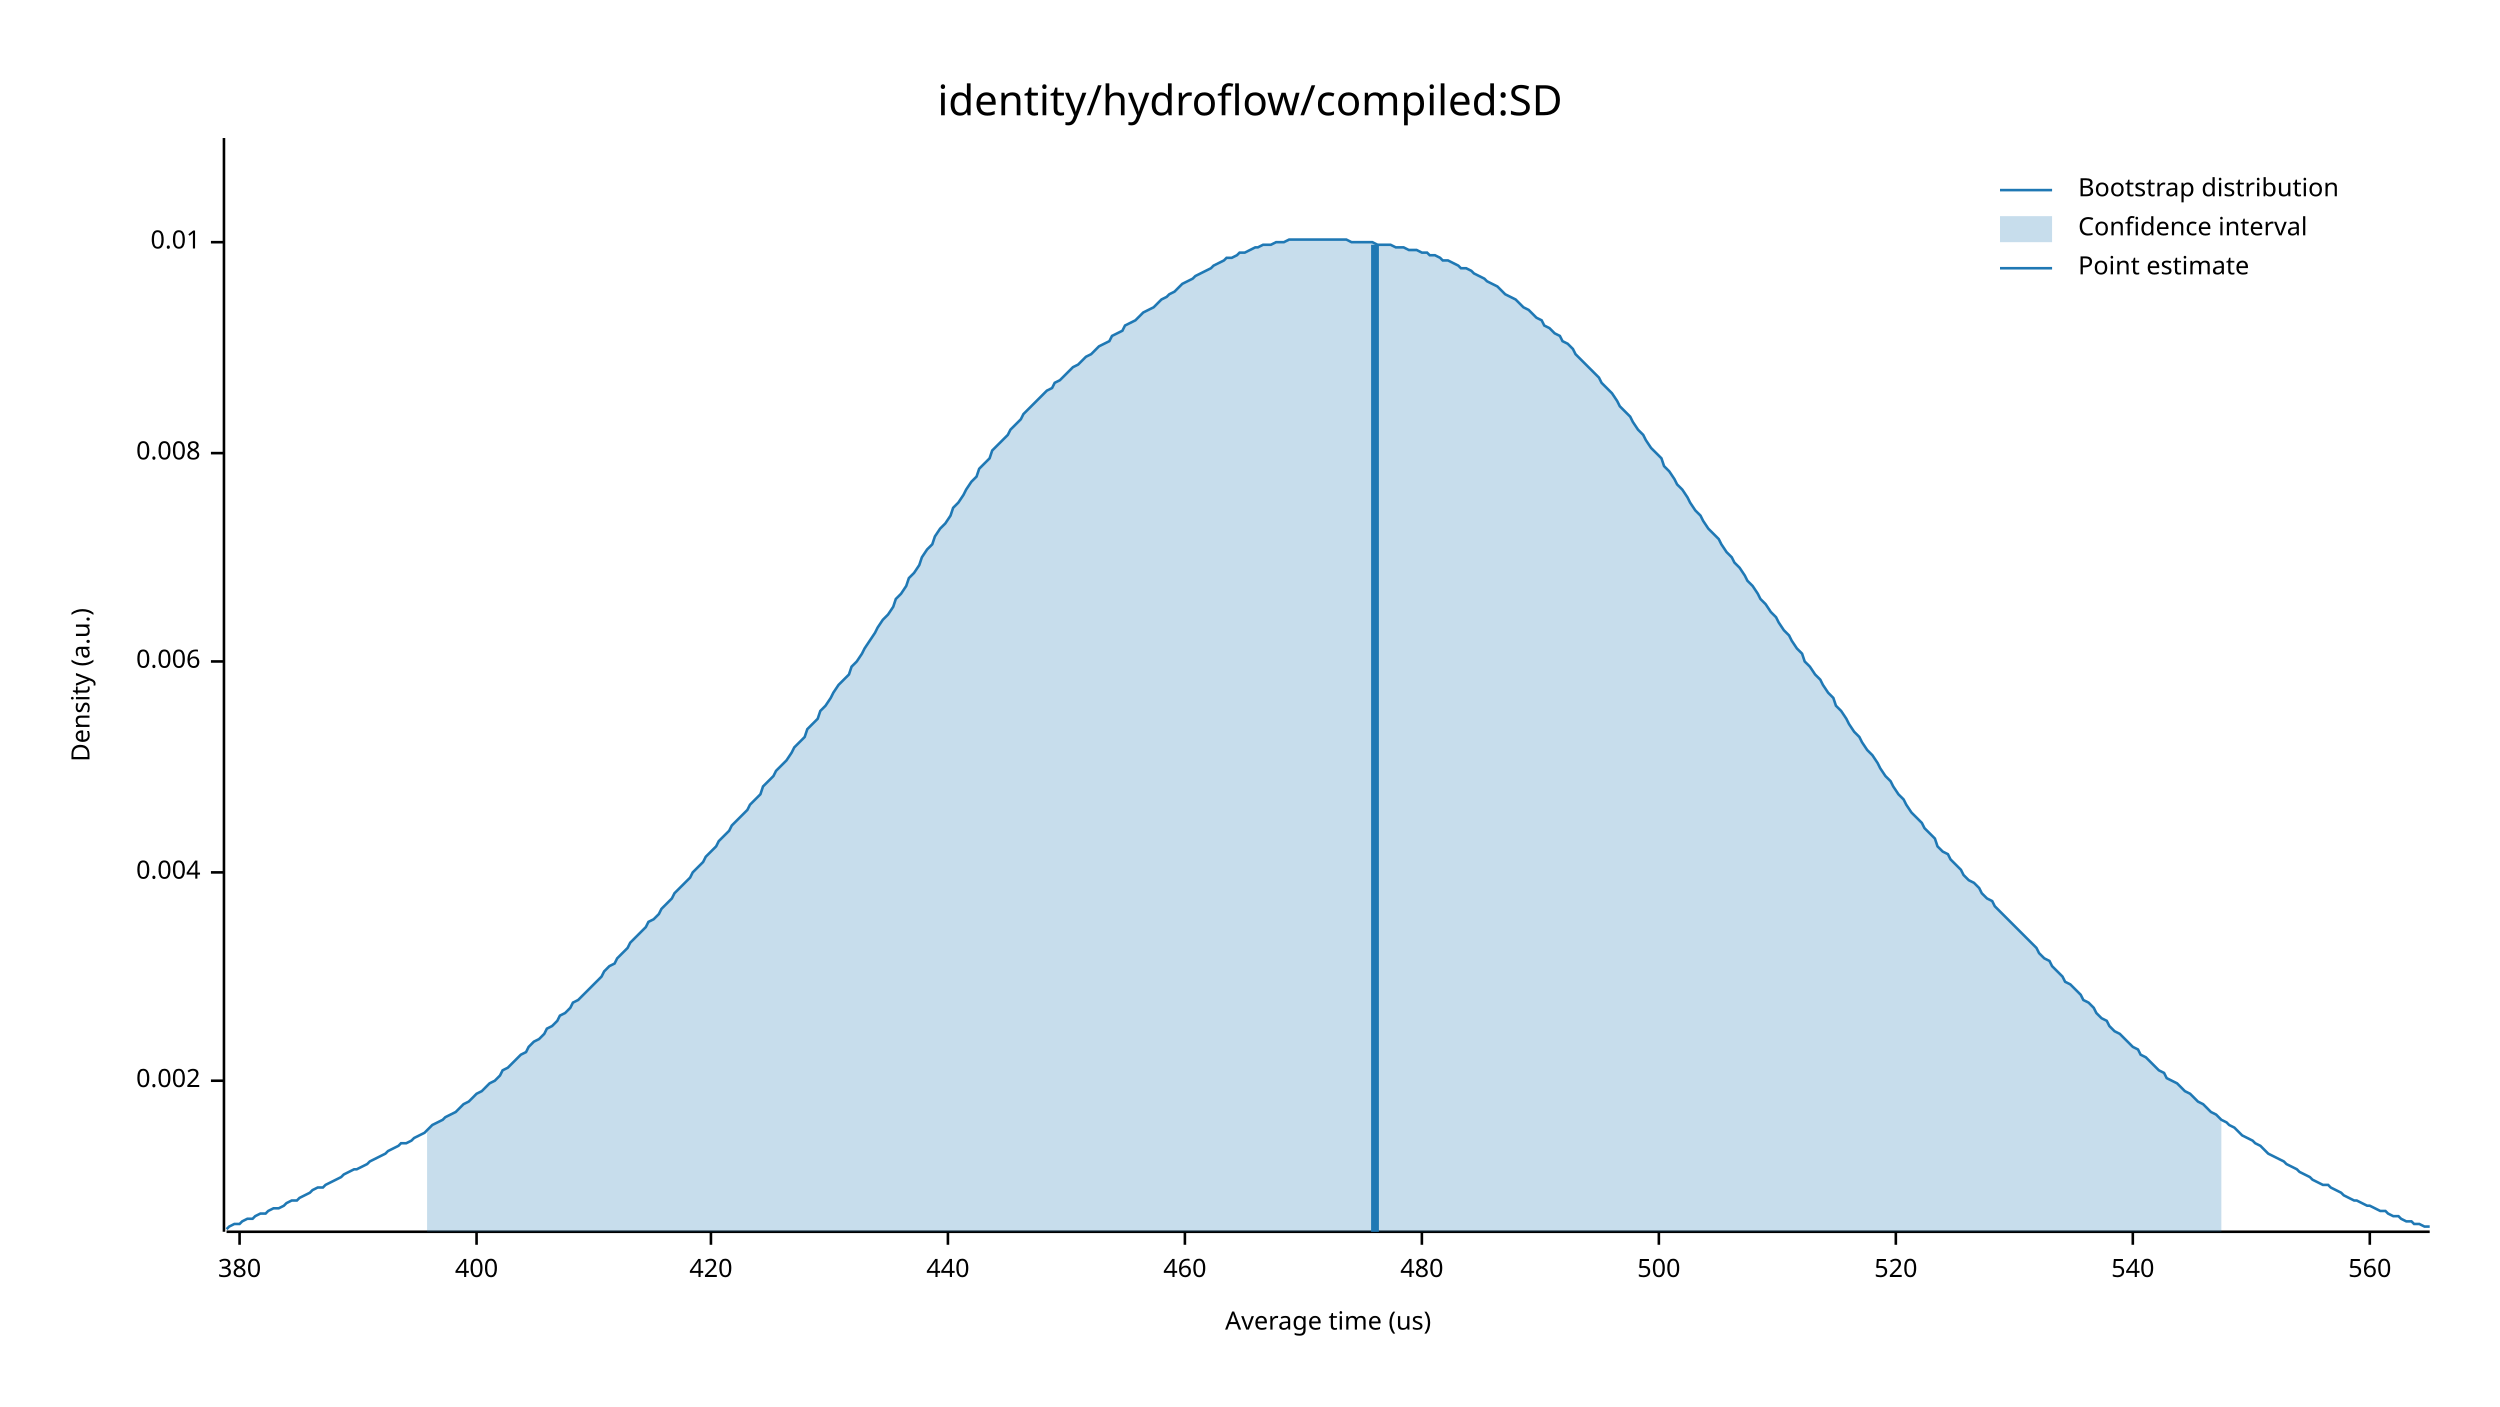
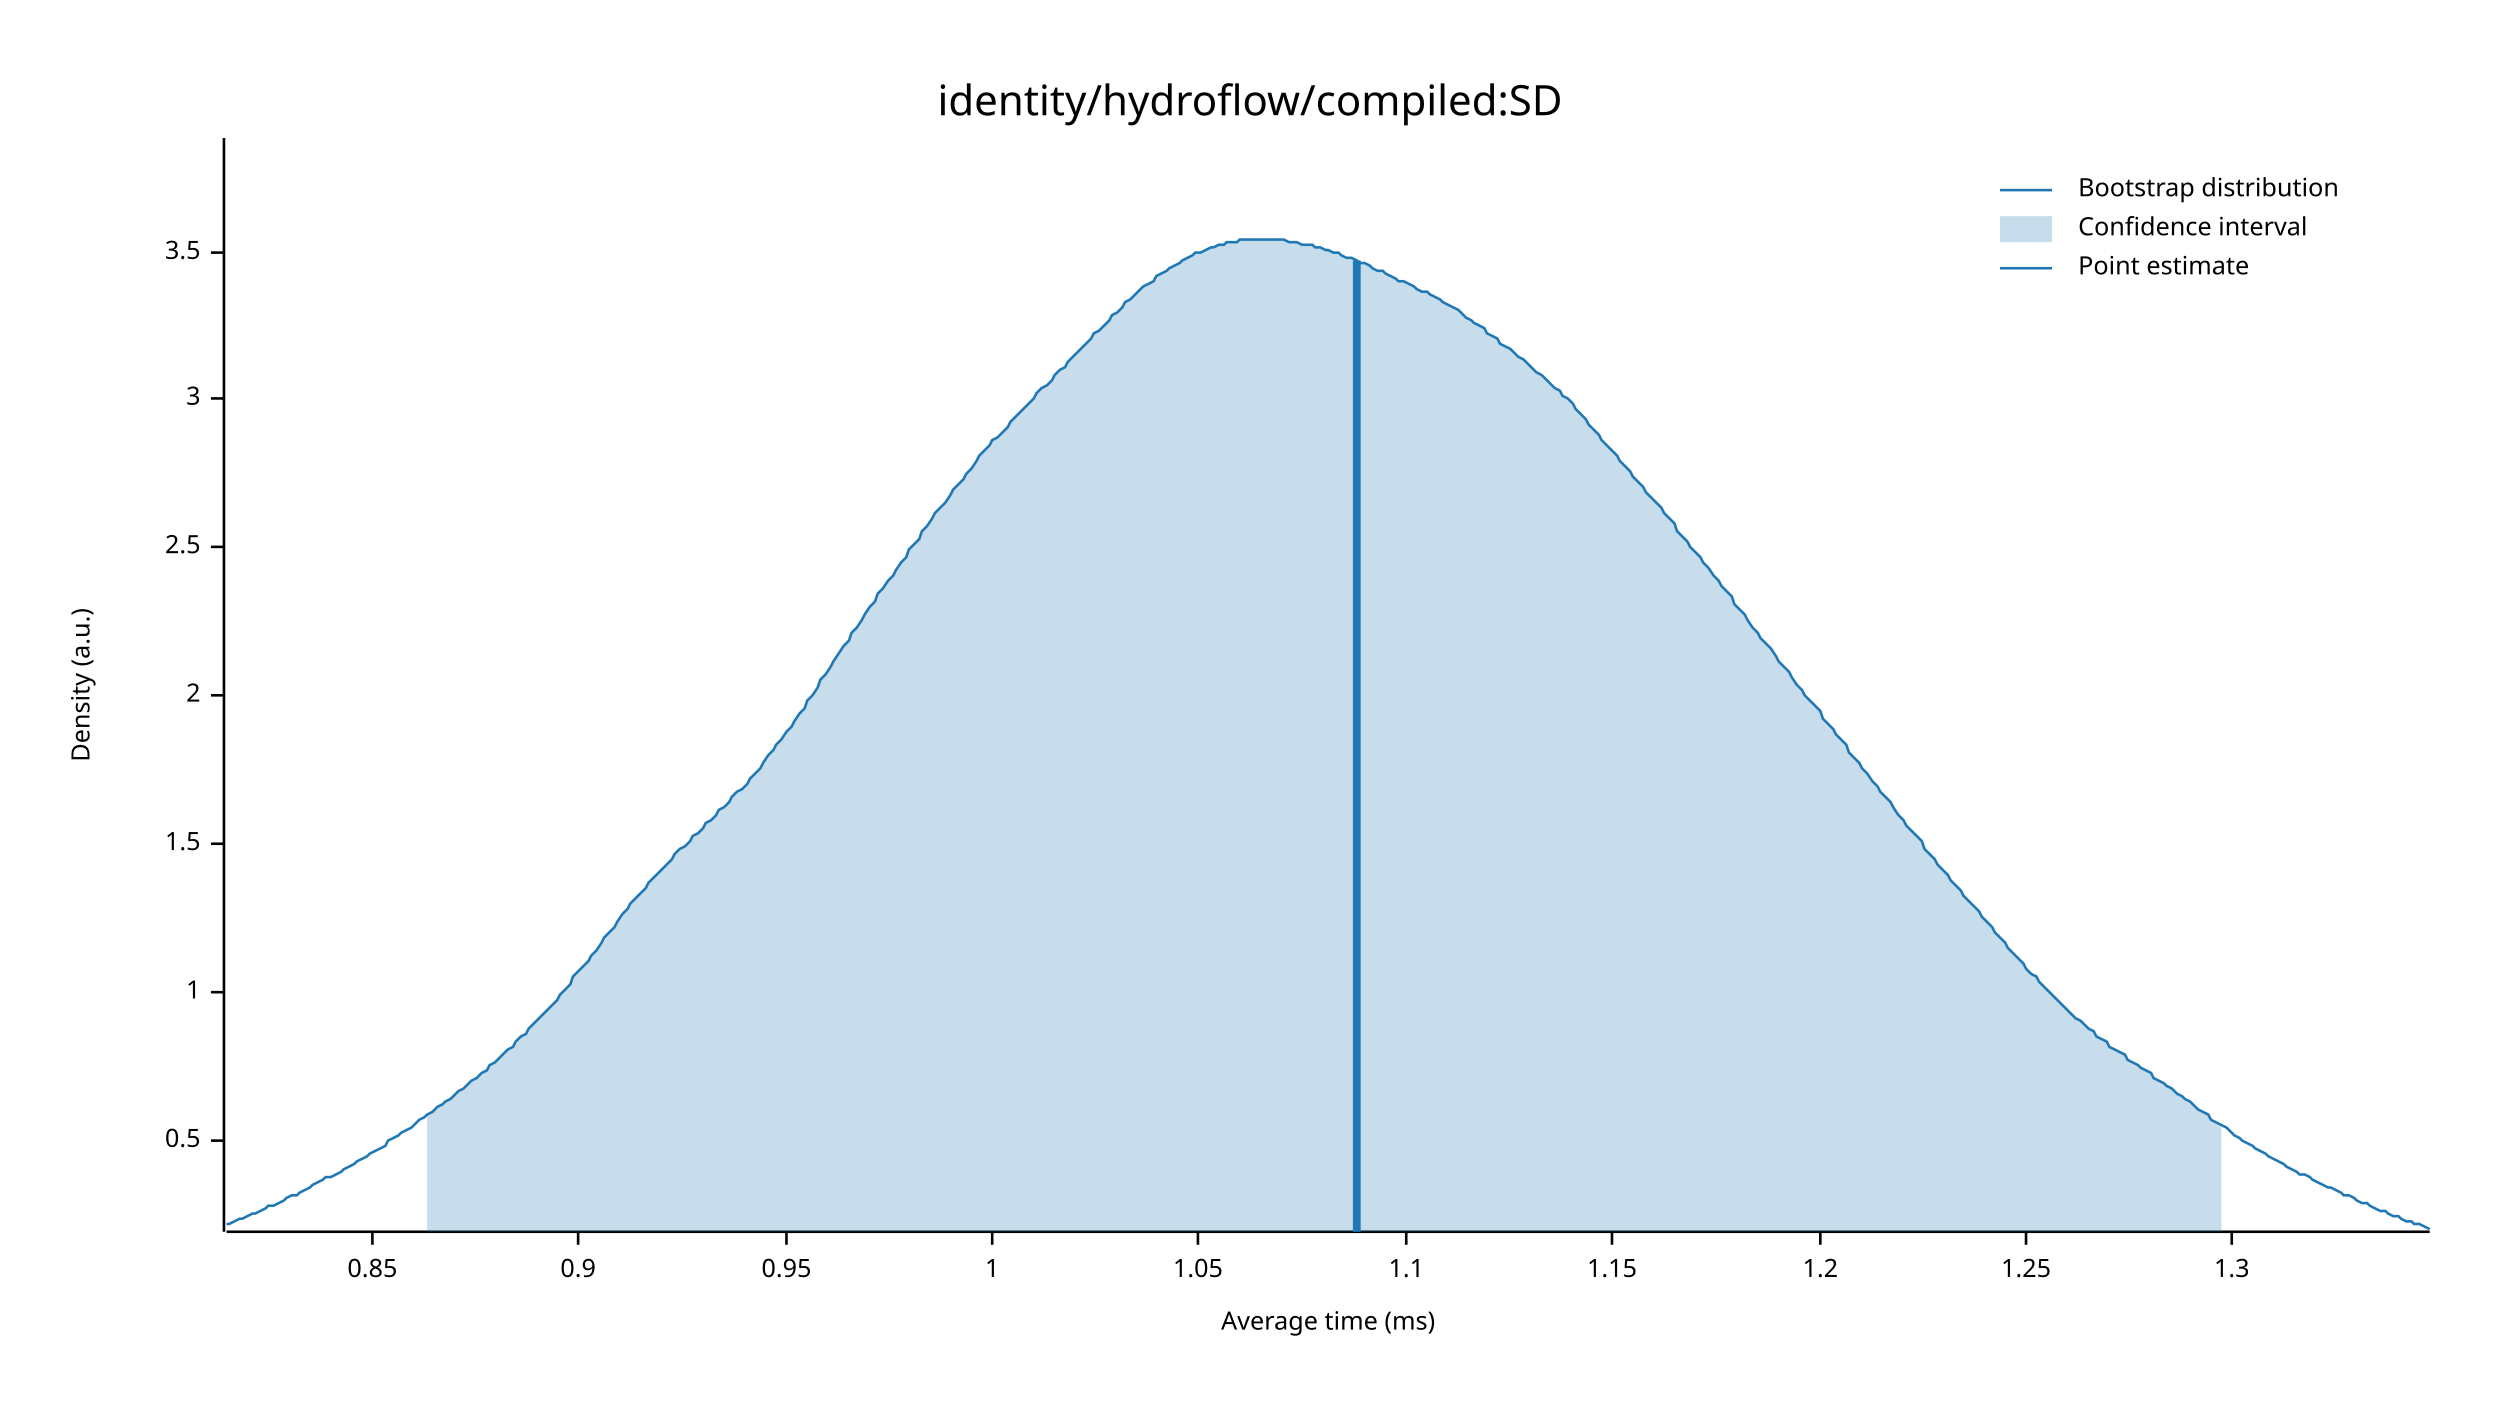
<svg xmlns="http://www.w3.org/2000/svg" width="960" height="540" viewBox="0 0 960 540">
  <text x="480" y="32" dy="0.76em" text-anchor="middle" font-family="sans-serif" font-size="16.129" opacity="1" fill="#000000">
identity/hydroflow/compiled:SD
</text>
  <text x="27" y="263" dy="0.76em" text-anchor="middle" font-family="sans-serif" font-size="9.677" opacity="1" fill="#000000" transform="rotate(270, 27, 263)">
Density (a.u.)
</text>
  <text x="510" y="513" dy="-0.5ex" text-anchor="middle" font-family="sans-serif" font-size="9.677" opacity="1" fill="#000000">
- Average time (us)
+ Average time (ms)
</text>
  <polyline fill="none" opacity="1" stroke="#000000" stroke-width="1" points="86,53 86,473 " />
-   <text x="77" y="415" dy="0.5ex" text-anchor="end" font-family="sans-serif" font-size="9.677" opacity="1" fill="#000000">
- 0.002
+   <text x="77" y="438" dy="0.5ex" text-anchor="end" font-family="sans-serif" font-size="9.677" opacity="1" fill="#000000">
+ 0.5
</text>
-   <polyline fill="none" opacity="1" stroke="#000000" stroke-width="1" points="81,415 86,415 " />
-   <text x="77" y="335" dy="0.5ex" text-anchor="end" font-family="sans-serif" font-size="9.677" opacity="1" fill="#000000">
- 0.004
+   <polyline fill="none" opacity="1" stroke="#000000" stroke-width="1" points="81,438 86,438 " />
+   <text x="77" y="381" dy="0.5ex" text-anchor="end" font-family="sans-serif" font-size="9.677" opacity="1" fill="#000000">
+ 1
</text>
-   <polyline fill="none" opacity="1" stroke="#000000" stroke-width="1" points="81,335 86,335 " />
-   <text x="77" y="254" dy="0.5ex" text-anchor="end" font-family="sans-serif" font-size="9.677" opacity="1" fill="#000000">
- 0.006
+   <polyline fill="none" opacity="1" stroke="#000000" stroke-width="1" points="81,381 86,381 " />
+   <text x="77" y="324" dy="0.5ex" text-anchor="end" font-family="sans-serif" font-size="9.677" opacity="1" fill="#000000">
+ 1.5
</text>
-   <polyline fill="none" opacity="1" stroke="#000000" stroke-width="1" points="81,254 86,254 " />
-   <text x="77" y="174" dy="0.5ex" text-anchor="end" font-family="sans-serif" font-size="9.677" opacity="1" fill="#000000">
- 0.008
+   <polyline fill="none" opacity="1" stroke="#000000" stroke-width="1" points="81,324 86,324 " />
+   <text x="77" y="267" dy="0.5ex" text-anchor="end" font-family="sans-serif" font-size="9.677" opacity="1" fill="#000000">
+ 2
</text>
-   <polyline fill="none" opacity="1" stroke="#000000" stroke-width="1" points="81,174 86,174 " />
-   <text x="77" y="93" dy="0.5ex" text-anchor="end" font-family="sans-serif" font-size="9.677" opacity="1" fill="#000000">
- 0.01
+   <polyline fill="none" opacity="1" stroke="#000000" stroke-width="1" points="81,267 86,267 " />
+   <text x="77" y="210" dy="0.5ex" text-anchor="end" font-family="sans-serif" font-size="9.677" opacity="1" fill="#000000">
+ 2.5
</text>
-   <polyline fill="none" opacity="1" stroke="#000000" stroke-width="1" points="81,93 86,93 " />
+   <polyline fill="none" opacity="1" stroke="#000000" stroke-width="1" points="81,210 86,210 " />
+   <text x="77" y="153" dy="0.5ex" text-anchor="end" font-family="sans-serif" font-size="9.677" opacity="1" fill="#000000">
+ 3
+ </text>
+   <polyline fill="none" opacity="1" stroke="#000000" stroke-width="1" points="81,153 86,153 " />
+   <text x="77" y="97" dy="0.5ex" text-anchor="end" font-family="sans-serif" font-size="9.677" opacity="1" fill="#000000">
+ 3.5
+ </text>
+   <polyline fill="none" opacity="1" stroke="#000000" stroke-width="1" points="81,97 86,97 " />
  <polyline fill="none" opacity="1" stroke="#000000" stroke-width="1" points="87,473 933,473 " />
-   <text x="92" y="483" dy="0.76em" text-anchor="middle" font-family="sans-serif" font-size="9.677" opacity="1" fill="#000000">
- 380
+   <text x="143" y="483" dy="0.76em" text-anchor="middle" font-family="sans-serif" font-size="9.677" opacity="1" fill="#000000">
+ 0.85
</text>
-   <polyline fill="none" opacity="1" stroke="#000000" stroke-width="1" points="92,473 92,478 " />
-   <text x="183" y="483" dy="0.76em" text-anchor="middle" font-family="sans-serif" font-size="9.677" opacity="1" fill="#000000">
- 400
+   <polyline fill="none" opacity="1" stroke="#000000" stroke-width="1" points="143,473 143,478 " />
+   <text x="222" y="483" dy="0.76em" text-anchor="middle" font-family="sans-serif" font-size="9.677" opacity="1" fill="#000000">
+ 0.9
</text>
-   <polyline fill="none" opacity="1" stroke="#000000" stroke-width="1" points="183,473 183,478 " />
-   <text x="273" y="483" dy="0.76em" text-anchor="middle" font-family="sans-serif" font-size="9.677" opacity="1" fill="#000000">
- 420
+   <polyline fill="none" opacity="1" stroke="#000000" stroke-width="1" points="222,473 222,478 " />
+   <text x="302" y="483" dy="0.76em" text-anchor="middle" font-family="sans-serif" font-size="9.677" opacity="1" fill="#000000">
+ 0.95
</text>
-   <polyline fill="none" opacity="1" stroke="#000000" stroke-width="1" points="273,473 273,478 " />
-   <text x="364" y="483" dy="0.76em" text-anchor="middle" font-family="sans-serif" font-size="9.677" opacity="1" fill="#000000">
- 440
+   <polyline fill="none" opacity="1" stroke="#000000" stroke-width="1" points="302,473 302,478 " />
+   <text x="381" y="483" dy="0.76em" text-anchor="middle" font-family="sans-serif" font-size="9.677" opacity="1" fill="#000000">
+ 1
</text>
-   <polyline fill="none" opacity="1" stroke="#000000" stroke-width="1" points="364,473 364,478 " />
-   <text x="455" y="483" dy="0.76em" text-anchor="middle" font-family="sans-serif" font-size="9.677" opacity="1" fill="#000000">
- 460
+   <polyline fill="none" opacity="1" stroke="#000000" stroke-width="1" points="381,473 381,478 " />
+   <text x="460" y="483" dy="0.76em" text-anchor="middle" font-family="sans-serif" font-size="9.677" opacity="1" fill="#000000">
+ 1.05
</text>
-   <polyline fill="none" opacity="1" stroke="#000000" stroke-width="1" points="455,473 455,478 " />
-   <text x="546" y="483" dy="0.76em" text-anchor="middle" font-family="sans-serif" font-size="9.677" opacity="1" fill="#000000">
- 480
+   <polyline fill="none" opacity="1" stroke="#000000" stroke-width="1" points="460,473 460,478 " />
+   <text x="540" y="483" dy="0.76em" text-anchor="middle" font-family="sans-serif" font-size="9.677" opacity="1" fill="#000000">
+ 1.1
</text>
-   <polyline fill="none" opacity="1" stroke="#000000" stroke-width="1" points="546,473 546,478 " />
-   <text x="637" y="483" dy="0.76em" text-anchor="middle" font-family="sans-serif" font-size="9.677" opacity="1" fill="#000000">
- 500
+   <polyline fill="none" opacity="1" stroke="#000000" stroke-width="1" points="540,473 540,478 " />
+   <text x="619" y="483" dy="0.76em" text-anchor="middle" font-family="sans-serif" font-size="9.677" opacity="1" fill="#000000">
+ 1.15
</text>
-   <polyline fill="none" opacity="1" stroke="#000000" stroke-width="1" points="637,473 637,478 " />
-   <text x="728" y="483" dy="0.76em" text-anchor="middle" font-family="sans-serif" font-size="9.677" opacity="1" fill="#000000">
- 520
+   <polyline fill="none" opacity="1" stroke="#000000" stroke-width="1" points="619,473 619,478 " />
+   <text x="699" y="483" dy="0.76em" text-anchor="middle" font-family="sans-serif" font-size="9.677" opacity="1" fill="#000000">
+ 1.2
</text>
-   <polyline fill="none" opacity="1" stroke="#000000" stroke-width="1" points="728,473 728,478 " />
-   <text x="819" y="483" dy="0.76em" text-anchor="middle" font-family="sans-serif" font-size="9.677" opacity="1" fill="#000000">
- 540
+   <polyline fill="none" opacity="1" stroke="#000000" stroke-width="1" points="699,473 699,478 " />
+   <text x="778" y="483" dy="0.76em" text-anchor="middle" font-family="sans-serif" font-size="9.677" opacity="1" fill="#000000">
+ 1.25
</text>
-   <polyline fill="none" opacity="1" stroke="#000000" stroke-width="1" points="819,473 819,478 " />
-   <text x="910" y="483" dy="0.76em" text-anchor="middle" font-family="sans-serif" font-size="9.677" opacity="1" fill="#000000">
- 560
+   <polyline fill="none" opacity="1" stroke="#000000" stroke-width="1" points="778,473 778,478 " />
+   <text x="857" y="483" dy="0.76em" text-anchor="middle" font-family="sans-serif" font-size="9.677" opacity="1" fill="#000000">
+ 1.3
</text>
-   <polyline fill="none" opacity="1" stroke="#000000" stroke-width="1" points="910,473 910,478 " />
-   <polyline fill="none" opacity="1" stroke="#1F78B4" stroke-width="1" points="87,472 88,471 90,470 92,470 93,469 95,468 97,468 98,467 100,466 102,466 103,465 105,464 107,464 109,463 110,462 112,461 114,461 115,460 117,459 119,458 120,457 122,456 124,456 125,455 127,454 129,453 131,452 132,451 134,450 136,449 137,449 139,448 141,447 142,446 144,445 146,444 148,443 149,442 151,441 153,440 154,439 156,439 158,438 159,437 161,436 163,435 164,434 166,432 168,431 170,430 171,429 173,428 175,427 176,426 178,424 180,423 181,422 183,420 185,419 187,417 188,416 190,415 192,413 193,411 195,410 197,408 198,407 200,405 202,404 203,402 205,400 207,399 209,397 210,395 212,394 214,392 215,390 217,389 219,387 220,385 222,384 224,382 226,380 227,379 229,377 231,375 232,373 234,371 236,370 237,368 239,366 241,364 242,362 244,360 246,358 248,356 249,354 251,353 253,351 254,349 256,347 258,345 259,343 261,341 263,339 265,337 266,335 268,333 270,331 271,329 273,327 275,325 276,323 278,321 280,319 281,317 283,315 285,313 287,311 288,309 290,307 292,305 293,302 295,300 297,298 298,296 300,294 302,292 304,289 305,287 307,285 309,283 310,280 312,278 314,276 315,273 317,271 319,268 320,266 322,263 324,261 326,259 327,256 329,254 331,251 332,249 334,246 336,243 337,241 339,238 341,236 343,233 344,230 346,228 348,225 349,222 351,220 353,217 354,214 356,211 358,209 359,206 361,203 363,201 365,198 366,195 368,193 370,190 371,188 373,185 375,183 376,180 378,178 380,176 381,173 383,171 385,169 387,167 388,165 390,163 392,161 393,159 395,157 397,155 398,154 400,152 402,150 404,149 405,147 407,146 409,144 410,143 412,141 414,140 415,139 417,137 419,136 420,135 422,133 424,132 426,131 427,129 429,128 431,127 432,125 434,124 436,123 437,122 439,120 441,119 443,118 444,117 446,115 448,114 449,113 451,112 453,110 454,109 456,108 458,107 459,106 461,105 463,104 465,103 466,102 468,101 470,100 471,99 473,99 475,98 476,97 478,97 480,96 482,95 483,95 485,94 487,94 488,94 490,93 492,93 493,93 495,92 497,92 498,92 500,92 502,92 504,92 505,92 507,92 509,92 510,92 512,92 514,92 515,92 517,92 519,93 521,93 522,93 524,93 526,93 527,93 529,94 531,94 532,94 534,94 536,95 537,95 539,95 541,96 543,96 544,96 546,97 548,97 549,98 551,98 553,99 554,100 556,100 558,101 560,102 561,103 563,103 565,104 566,105 568,106 570,107 571,108 573,109 575,110 576,111 578,113 580,114 582,115 583,116 585,118 587,119 588,120 590,122 592,123 593,125 595,126 597,128 599,129 600,131 602,132 604,134 605,136 607,138 609,140 610,141 612,143 614,145 615,147 617,149 619,151 621,154 622,156 624,158 626,160 627,162 629,165 631,167 632,169 634,172 636,174 638,176 639,179 641,181 643,184 644,186 646,188 648,191 649,193 651,196 653,198 654,200 656,203 658,205 660,207 661,209 663,212 665,214 666,216 668,218 670,221 671,223 673,225 675,228 676,230 678,232 680,235 682,237 683,239 685,242 687,244 688,246 690,249 692,251 693,254 695,256 697,259 699,261 700,263 702,266 704,268 705,271 707,273 709,276 710,278 712,281 714,283 715,285 717,288 719,290 721,293 722,295 724,298 726,300 727,302 729,305 731,307 732,309 734,312 736,314 738,316 739,318 741,320 743,322 744,325 746,327 748,328 749,330 751,332 753,334 754,336 756,338 758,339 760,341 761,343 763,345 765,346 766,348 768,350 770,352 771,353 773,355 775,357 777,359 778,360 780,362 782,364 783,366 785,368 787,369 788,371 790,373 792,375 793,377 795,378 797,380 799,382 800,384 802,385 804,387 805,389 807,391 809,392 810,394 812,396 814,397 816,399 817,400 819,402 821,403 822,405 824,406 826,408 827,409 829,411 831,412 832,414 834,415 836,416 838,418 839,419 841,420 843,422 844,423 846,424 848,426 849,427 851,428 853,430 855,431 856,432 858,433 860,435 861,436 863,437 865,438 866,439 868,440 870,442 871,443 873,444 875,445 877,446 878,447 880,448 882,449 883,450 885,451 887,452 888,453 890,454 892,455 894,455 895,456 897,457 899,458 900,459 902,460 904,461 905,461 907,462 909,463 910,463 912,464 914,465 916,465 917,466 919,467 921,467 922,468 924,469 926,469 927,470 929,470 931,471 933,471 " />
-   <polygon opacity="0.25" fill="#1F78B4" points="164,434 166,432 168,431 170,430 171,429 173,428 175,427 176,426 178,424 180,423 181,422 183,420 185,419 187,417 188,416 190,415 192,413 193,411 195,410 197,408 198,407 200,405 202,404 203,402 205,400 207,399 209,397 210,395 212,394 214,392 215,390 217,389 219,387 220,385 222,384 224,382 226,380 227,379 229,377 231,375 232,373 234,371 236,370 237,368 239,366 241,364 242,362 244,360 246,358 248,356 249,354 251,353 253,351 254,349 256,347 258,345 259,343 261,341 263,339 265,337 266,335 268,333 270,331 271,329 273,327 275,325 276,323 278,321 280,319 281,317 283,315 285,313 287,311 288,309 290,307 292,305 293,302 295,300 297,298 298,296 300,294 302,292 304,289 305,287 307,285 309,283 310,280 312,278 314,276 315,273 317,271 319,268 320,266 322,263 324,261 326,259 327,256 329,254 331,251 332,249 334,246 336,243 337,241 339,238 341,236 343,233 344,230 346,228 348,225 349,222 351,220 353,217 354,214 356,211 358,209 359,206 361,203 363,201 365,198 366,195 368,193 370,190 371,188 373,185 375,183 376,180 378,178 380,176 381,173 383,171 385,169 387,167 388,165 390,163 392,161 393,159 395,157 397,155 398,154 400,152 402,150 404,149 405,147 407,146 409,144 410,143 412,141 414,140 415,139 417,137 419,136 420,135 422,133 424,132 426,131 427,129 429,128 431,127 432,125 434,124 436,123 437,122 439,120 441,119 443,118 444,117 446,115 448,114 449,113 451,112 453,110 454,109 456,108 458,107 459,106 461,105 463,104 465,103 466,102 468,101 470,100 471,99 473,99 475,98 476,97 478,97 480,96 482,95 483,95 485,94 487,94 488,94 490,93 492,93 493,93 495,92 497,92 498,92 500,92 502,92 504,92 505,92 507,92 509,92 510,92 512,92 514,92 515,92 517,92 519,93 521,93 522,93 524,93 526,93 527,93 529,94 531,94 532,94 534,94 536,95 537,95 539,95 541,96 543,96 544,96 546,97 548,97 549,98 551,98 553,99 554,100 556,100 558,101 560,102 561,103 563,103 565,104 566,105 568,106 570,107 571,108 573,109 575,110 576,111 578,113 580,114 582,115 583,116 585,118 587,119 588,120 590,122 592,123 593,125 595,126 597,128 599,129 600,131 602,132 604,134 605,136 607,138 609,140 610,141 612,143 614,145 615,147 617,149 619,151 621,154 622,156 624,158 626,160 627,162 629,165 631,167 632,169 634,172 636,174 638,176 639,179 641,181 643,184 644,186 646,188 648,191 649,193 651,196 653,198 654,200 656,203 658,205 660,207 661,209 663,212 665,214 666,216 668,218 670,221 671,223 673,225 675,228 676,230 678,232 680,235 682,237 683,239 685,242 687,244 688,246 690,249 692,251 693,254 695,256 697,259 699,261 700,263 702,266 704,268 705,271 707,273 709,276 710,278 712,281 714,283 715,285 717,288 719,290 721,293 722,295 724,298 726,300 727,302 729,305 731,307 732,309 734,312 736,314 738,316 739,318 741,320 743,322 744,325 746,327 748,328 749,330 751,332 753,334 754,336 756,338 758,339 760,341 761,343 763,345 765,346 766,348 768,350 770,352 771,353 773,355 775,357 777,359 778,360 780,362 782,364 783,366 785,368 787,369 788,371 790,373 792,375 793,377 795,378 797,380 799,382 800,384 802,385 804,387 805,389 807,391 809,392 810,394 812,396 814,397 816,399 817,400 819,402 821,403 822,405 824,406 826,408 827,409 829,411 831,412 832,414 834,415 836,416 838,418 839,419 841,420 843,422 844,423 846,424 848,426 849,427 851,428 853,430 853,473 164,473 " />
-   <polyline fill="none" opacity="1" stroke="#1F78B4" stroke-width="3" points="528,473 528,94 " />
+   <polyline fill="none" opacity="1" stroke="#000000" stroke-width="1" points="857,473 857,478 " />
+   <polyline fill="none" opacity="1" stroke="#1F78B4" stroke-width="1" points="87,470 88,470 90,469 92,468 93,468 95,467 97,466 98,466 100,465 102,464 103,463 105,463 107,462 109,461 110,460 112,459 114,459 115,458 117,457 119,456 120,455 122,454 124,453 125,452 127,452 129,451 131,450 132,449 134,448 136,447 137,446 139,445 141,444 142,443 144,442 146,441 148,440 149,438 151,437 153,436 154,435 156,434 158,433 159,432 161,430 163,429 164,428 166,427 168,425 170,424 171,423 173,422 175,420 176,419 178,418 180,416 181,415 183,414 185,412 187,411 188,409 190,408 192,406 193,405 195,403 197,402 198,400 200,398 202,397 203,395 205,393 207,391 209,389 210,388 212,386 214,384 215,382 217,380 219,378 220,375 222,373 224,371 226,369 227,367 229,365 231,362 232,360 234,358 236,356 237,354 239,351 241,349 242,347 244,345 246,343 248,341 249,339 251,337 253,335 254,334 256,332 258,330 259,328 261,326 263,325 265,323 266,321 268,320 270,318 271,316 273,315 275,313 276,311 278,310 280,308 281,306 283,304 285,303 287,301 288,299 290,297 292,295 293,293 295,290 297,288 298,286 300,284 302,281 304,279 305,277 307,274 309,272 310,269 312,267 314,264 315,261 317,259 319,256 320,254 322,251 324,248 326,246 327,243 329,241 331,238 332,236 334,233 336,231 337,228 339,226 341,223 343,221 344,219 346,216 348,214 349,211 351,209 353,207 354,204 356,202 358,199 359,197 361,195 363,193 365,190 366,188 368,186 370,184 371,182 373,180 375,177 376,175 378,173 380,171 381,169 383,168 385,166 387,164 388,162 390,160 392,158 393,157 395,155 397,153 398,151 400,149 402,148 404,146 405,144 407,142 409,141 410,139 412,137 414,135 415,134 417,132 419,130 420,128 422,127 424,125 426,123 427,121 429,120 431,118 432,116 434,115 436,113 437,112 439,110 441,109 443,108 444,106 446,105 448,104 449,103 451,102 453,101 454,100 456,99 458,98 459,97 461,97 463,96 465,95 466,95 468,94 470,94 471,93 473,93 475,93 476,92 478,92 480,92 482,92 483,92 485,92 487,92 488,92 490,92 492,92 493,92 495,93 497,93 498,93 500,94 502,94 504,94 505,95 507,95 509,96 510,96 512,97 514,97 515,98 517,99 519,99 521,100 522,101 524,101 526,102 527,103 529,104 531,104 532,105 534,106 536,107 537,108 539,108 541,109 543,110 544,111 546,112 548,112 549,113 551,114 553,115 554,116 556,117 558,118 560,119 561,120 563,122 565,123 566,124 568,125 570,126 571,128 573,129 575,130 576,132 578,133 580,134 582,136 583,137 585,138 587,140 588,141 590,143 592,144 593,145 595,147 597,149 599,150 600,152 602,153 604,155 605,157 607,159 609,161 610,163 612,165 614,167 615,169 617,171 619,173 621,175 622,177 624,179 626,181 627,183 629,185 631,187 632,189 634,191 636,193 638,195 639,197 641,199 643,201 644,204 646,206 648,208 649,210 651,212 653,214 654,216 656,218 658,221 660,223 661,225 663,227 665,229 666,232 668,234 670,236 671,238 673,241 675,243 676,245 678,247 680,249 682,252 683,254 685,256 687,258 688,260 690,263 692,265 693,267 695,269 697,271 699,273 700,276 702,278 704,280 705,282 707,284 709,286 710,289 712,291 714,293 715,295 717,297 719,300 721,302 722,304 724,306 726,308 727,310 729,313 731,315 732,317 734,319 736,321 738,323 739,326 741,328 743,330 744,332 746,334 748,336 749,338 751,340 753,342 754,344 756,346 758,348 760,350 761,352 763,354 765,356 766,358 768,360 770,362 771,364 773,366 775,368 777,370 778,372 780,374 782,375 783,377 785,379 787,381 788,382 790,384 792,386 793,387 795,389 797,391 799,392 800,393 802,395 804,396 805,398 807,399 809,400 810,402 812,403 814,404 816,405 817,407 819,408 821,409 822,410 824,411 826,412 827,414 829,415 831,416 832,417 834,418 836,420 838,421 839,422 841,423 843,425 844,426 846,427 848,428 849,430 851,431 853,432 855,433 856,434 858,436 860,437 861,438 863,439 865,440 866,441 868,442 870,443 871,444 873,445 875,446 877,447 878,448 880,449 882,450 883,451 885,451 887,452 888,453 890,454 892,455 894,456 895,456 897,457 899,458 900,459 902,459 904,460 905,461 907,462 909,462 910,463 912,464 914,465 916,465 917,466 919,467 921,467 922,468 924,469 926,469 927,470 929,470 931,471 933,472 " />
+   <polygon opacity="0.25" fill="#1F78B4" points="164,428 166,427 168,425 170,424 171,423 173,422 175,420 176,419 178,418 180,416 181,415 183,414 185,412 187,411 188,409 190,408 192,406 193,405 195,403 197,402 198,400 200,398 202,397 203,395 205,393 207,391 209,389 210,388 212,386 214,384 215,382 217,380 219,378 220,375 222,373 224,371 226,369 227,367 229,365 231,362 232,360 234,358 236,356 237,354 239,351 241,349 242,347 244,345 246,343 248,341 249,339 251,337 253,335 254,334 256,332 258,330 259,328 261,326 263,325 265,323 266,321 268,320 270,318 271,316 273,315 275,313 276,311 278,310 280,308 281,306 283,304 285,303 287,301 288,299 290,297 292,295 293,293 295,290 297,288 298,286 300,284 302,281 304,279 305,277 307,274 309,272 310,269 312,267 314,264 315,261 317,259 319,256 320,254 322,251 324,248 326,246 327,243 329,241 331,238 332,236 334,233 336,231 337,228 339,226 341,223 343,221 344,219 346,216 348,214 349,211 351,209 353,207 354,204 356,202 358,199 359,197 361,195 363,193 365,190 366,188 368,186 370,184 371,182 373,180 375,177 376,175 378,173 380,171 381,169 383,168 385,166 387,164 388,162 390,160 392,158 393,157 395,155 397,153 398,151 400,149 402,148 404,146 405,144 407,142 409,141 410,139 412,137 414,135 415,134 417,132 419,130 420,128 422,127 424,125 426,123 427,121 429,120 431,118 432,116 434,115 436,113 437,112 439,110 441,109 443,108 444,106 446,105 448,104 449,103 451,102 453,101 454,100 456,99 458,98 459,97 461,97 463,96 465,95 466,95 468,94 470,94 471,93 473,93 475,93 476,92 478,92 480,92 482,92 483,92 485,92 487,92 488,92 490,92 492,92 493,92 495,93 497,93 498,93 500,94 502,94 504,94 505,95 507,95 509,96 510,96 512,97 514,97 515,98 517,99 519,99 521,100 522,101 524,101 526,102 527,103 529,104 531,104 532,105 534,106 536,107 537,108 539,108 541,109 543,110 544,111 546,112 548,112 549,113 551,114 553,115 554,116 556,117 558,118 560,119 561,120 563,122 565,123 566,124 568,125 570,126 571,128 573,129 575,130 576,132 578,133 580,134 582,136 583,137 585,138 587,140 588,141 590,143 592,144 593,145 595,147 597,149 599,150 600,152 602,153 604,155 605,157 607,159 609,161 610,163 612,165 614,167 615,169 617,171 619,173 621,175 622,177 624,179 626,181 627,183 629,185 631,187 632,189 634,191 636,193 638,195 639,197 641,199 643,201 644,204 646,206 648,208 649,210 651,212 653,214 654,216 656,218 658,221 660,223 661,225 663,227 665,229 666,232 668,234 670,236 671,238 673,241 675,243 676,245 678,247 680,249 682,252 683,254 685,256 687,258 688,260 690,263 692,265 693,267 695,269 697,271 699,273 700,276 702,278 704,280 705,282 707,284 709,286 710,289 712,291 714,293 715,295 717,297 719,300 721,302 722,304 724,306 726,308 727,310 729,313 731,315 732,317 734,319 736,321 738,323 739,326 741,328 743,330 744,332 746,334 748,336 749,338 751,340 753,342 754,344 756,346 758,348 760,350 761,352 763,354 765,356 766,358 768,360 770,362 771,364 773,366 775,368 777,370 778,372 780,374 782,375 783,377 785,379 787,381 788,382 790,384 792,386 793,387 795,389 797,391 799,392 800,393 802,395 804,396 805,398 807,399 809,400 810,402 812,403 814,404 816,405 817,407 819,408 821,409 822,410 824,411 826,412 827,414 829,415 831,416 832,417 834,418 836,420 838,421 839,422 841,423 843,425 844,426 846,427 848,428 849,430 851,431 853,432 853,473 164,473 " />
+   <polyline fill="none" opacity="1" stroke="#1F78B4" stroke-width="3" points="521,473 521,100 " />
  <text x="798" y="68" dy="0.76em" text-anchor="start" font-family="sans-serif" font-size="9.677" opacity="1" fill="#000000">
Bootstrap distribution
</text>
  <text x="798" y="83" dy="0.76em" text-anchor="start" font-family="sans-serif" font-size="9.677" opacity="1" fill="#000000">
Confidence interval
</text>
  <text x="798" y="98" dy="0.76em" text-anchor="start" font-family="sans-serif" font-size="9.677" opacity="1" fill="#000000">
Point estimate
</text>
  <polyline fill="none" opacity="1" stroke="#1F78B4" stroke-width="1" points="768,73 788,73 " />
  <rect x="768" y="83" width="20" height="10" opacity="0.25" fill="#1F78B4" stroke="none" />
  <polyline fill="none" opacity="1" stroke="#1F78B4" stroke-width="1" points="768,103 788,103 " />
</svg>
